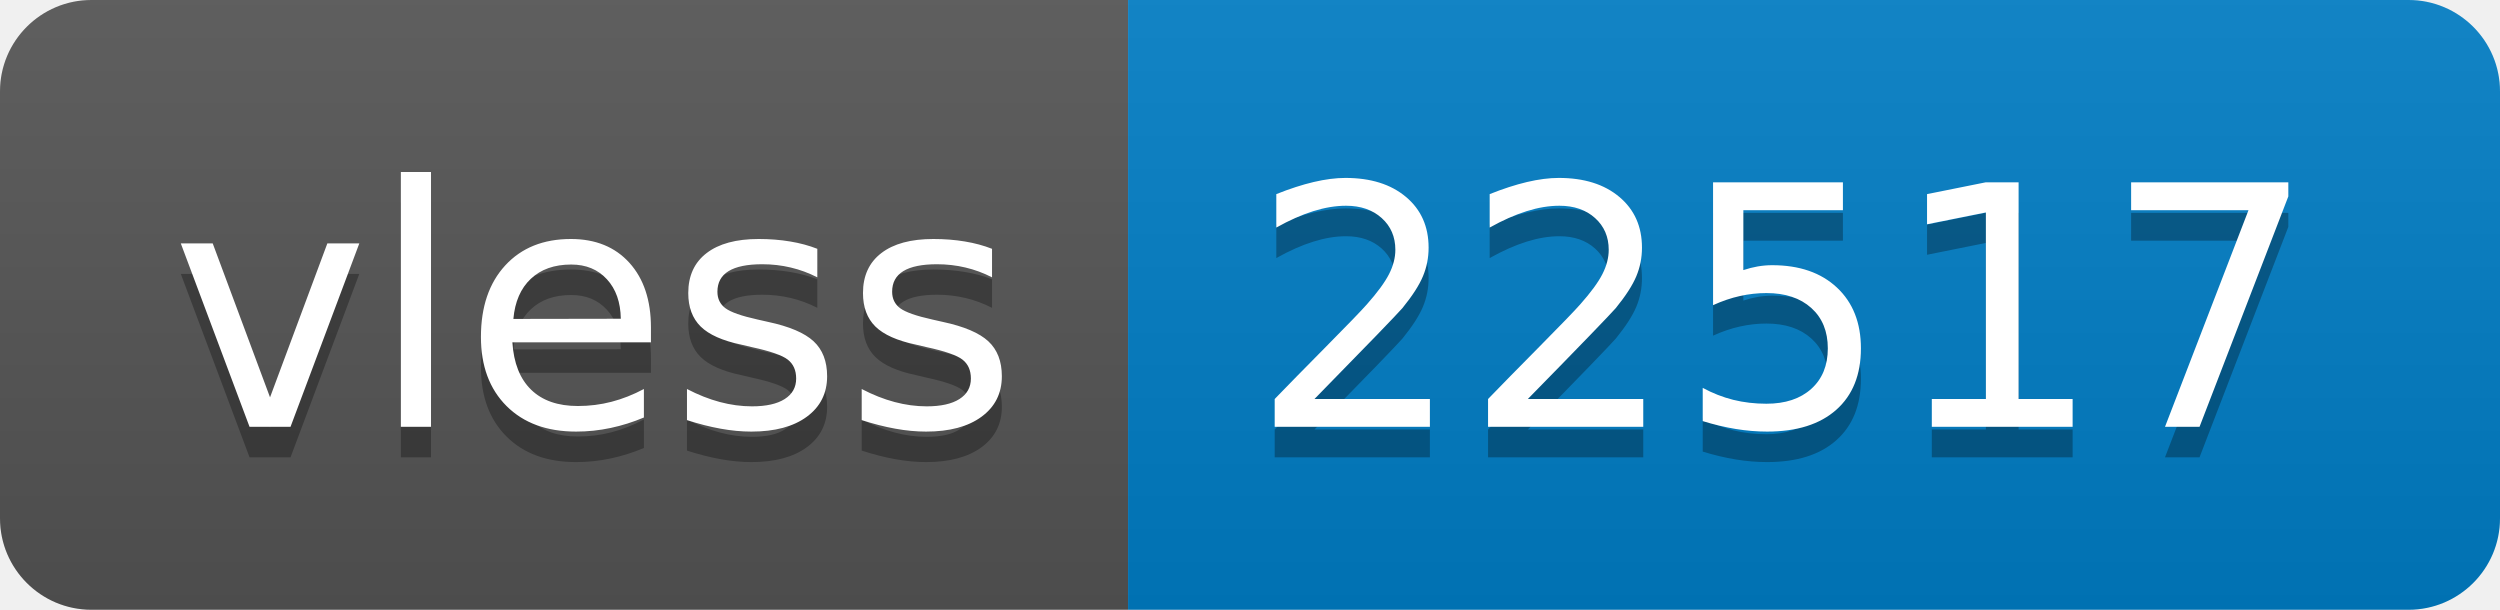
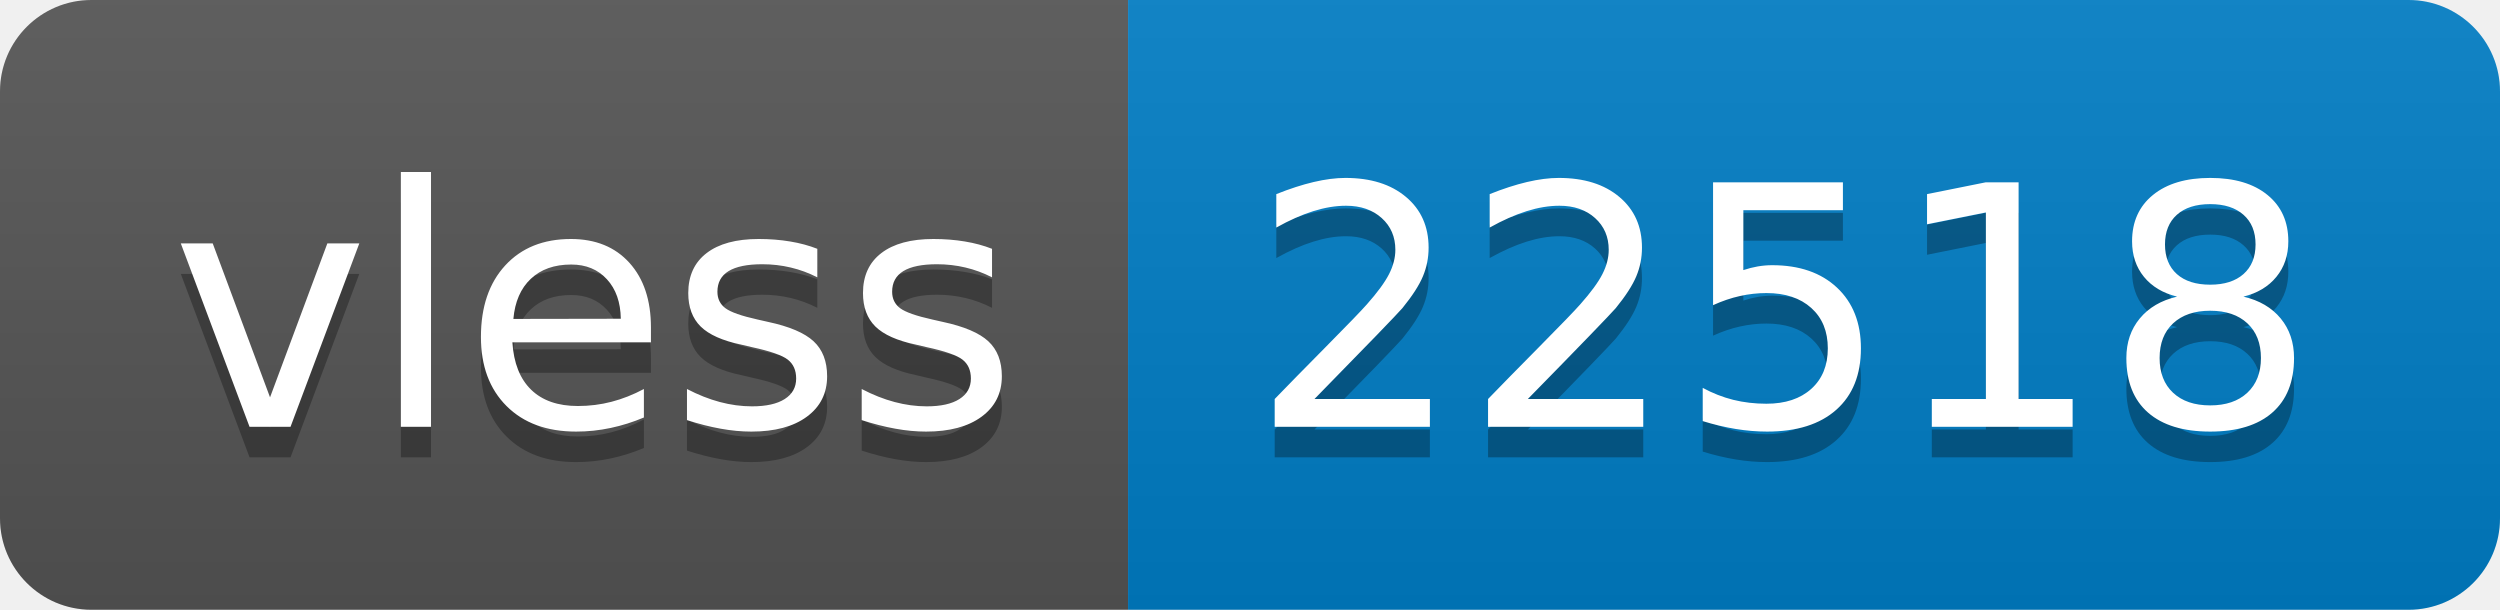
- <svg xmlns="http://www.w3.org/2000/svg" width="82" height="20" role="img" aria-label="vless: 22517">
+ <svg xmlns="http://www.w3.org/2000/svg" width="82" height="20" role="img" aria-label="vless: 22518">
  <linearGradient id="s" x2="0" y2="100%">
    <stop offset="0" stop-color="#bbb" stop-opacity=".1" />
    <stop offset="1" stop-opacity=".1" />
  </linearGradient>
  <clipPath id="r">
    <rect width="82" height="20" rx="3" fill="#fff" />
  </clipPath>
  <g clip-path="url(#r)">
    <rect width="37" height="20" fill="#555" />
    <rect x="37" width="45" height="20" fill="#007ec6" />
    <rect width="82" height="20" fill="url(#s)" />
  </g>
  <g fill="#fff" text-anchor="middle" font-family="Verdana,Geneva,DejaVu Sans,sans-serif" text-rendering="geometricPrecision" font-size="110">
    <text aria-hidden="true" x="195" y="150" fill="#010101" fill-opacity=".3" transform="scale(.1)" textLength="270">vless</text>
    <text x="195" y="140" transform="scale(.1)" fill="#fff" textLength="270">vless</text>
-     <text aria-hidden="true" x="585" y="150" fill="#010101" fill-opacity=".3" transform="scale(.1)" textLength="350">22517</text>
-     <text x="585" y="140" transform="scale(.1)" fill="#fff" textLength="350">22517</text>
+     <text aria-hidden="true" x="585" y="150" fill="#010101" fill-opacity=".3" transform="scale(.1)" textLength="350">22518</text>
+     <text x="585" y="140" transform="scale(.1)" fill="#fff" textLength="350">22518</text>
  </g>
</svg>
